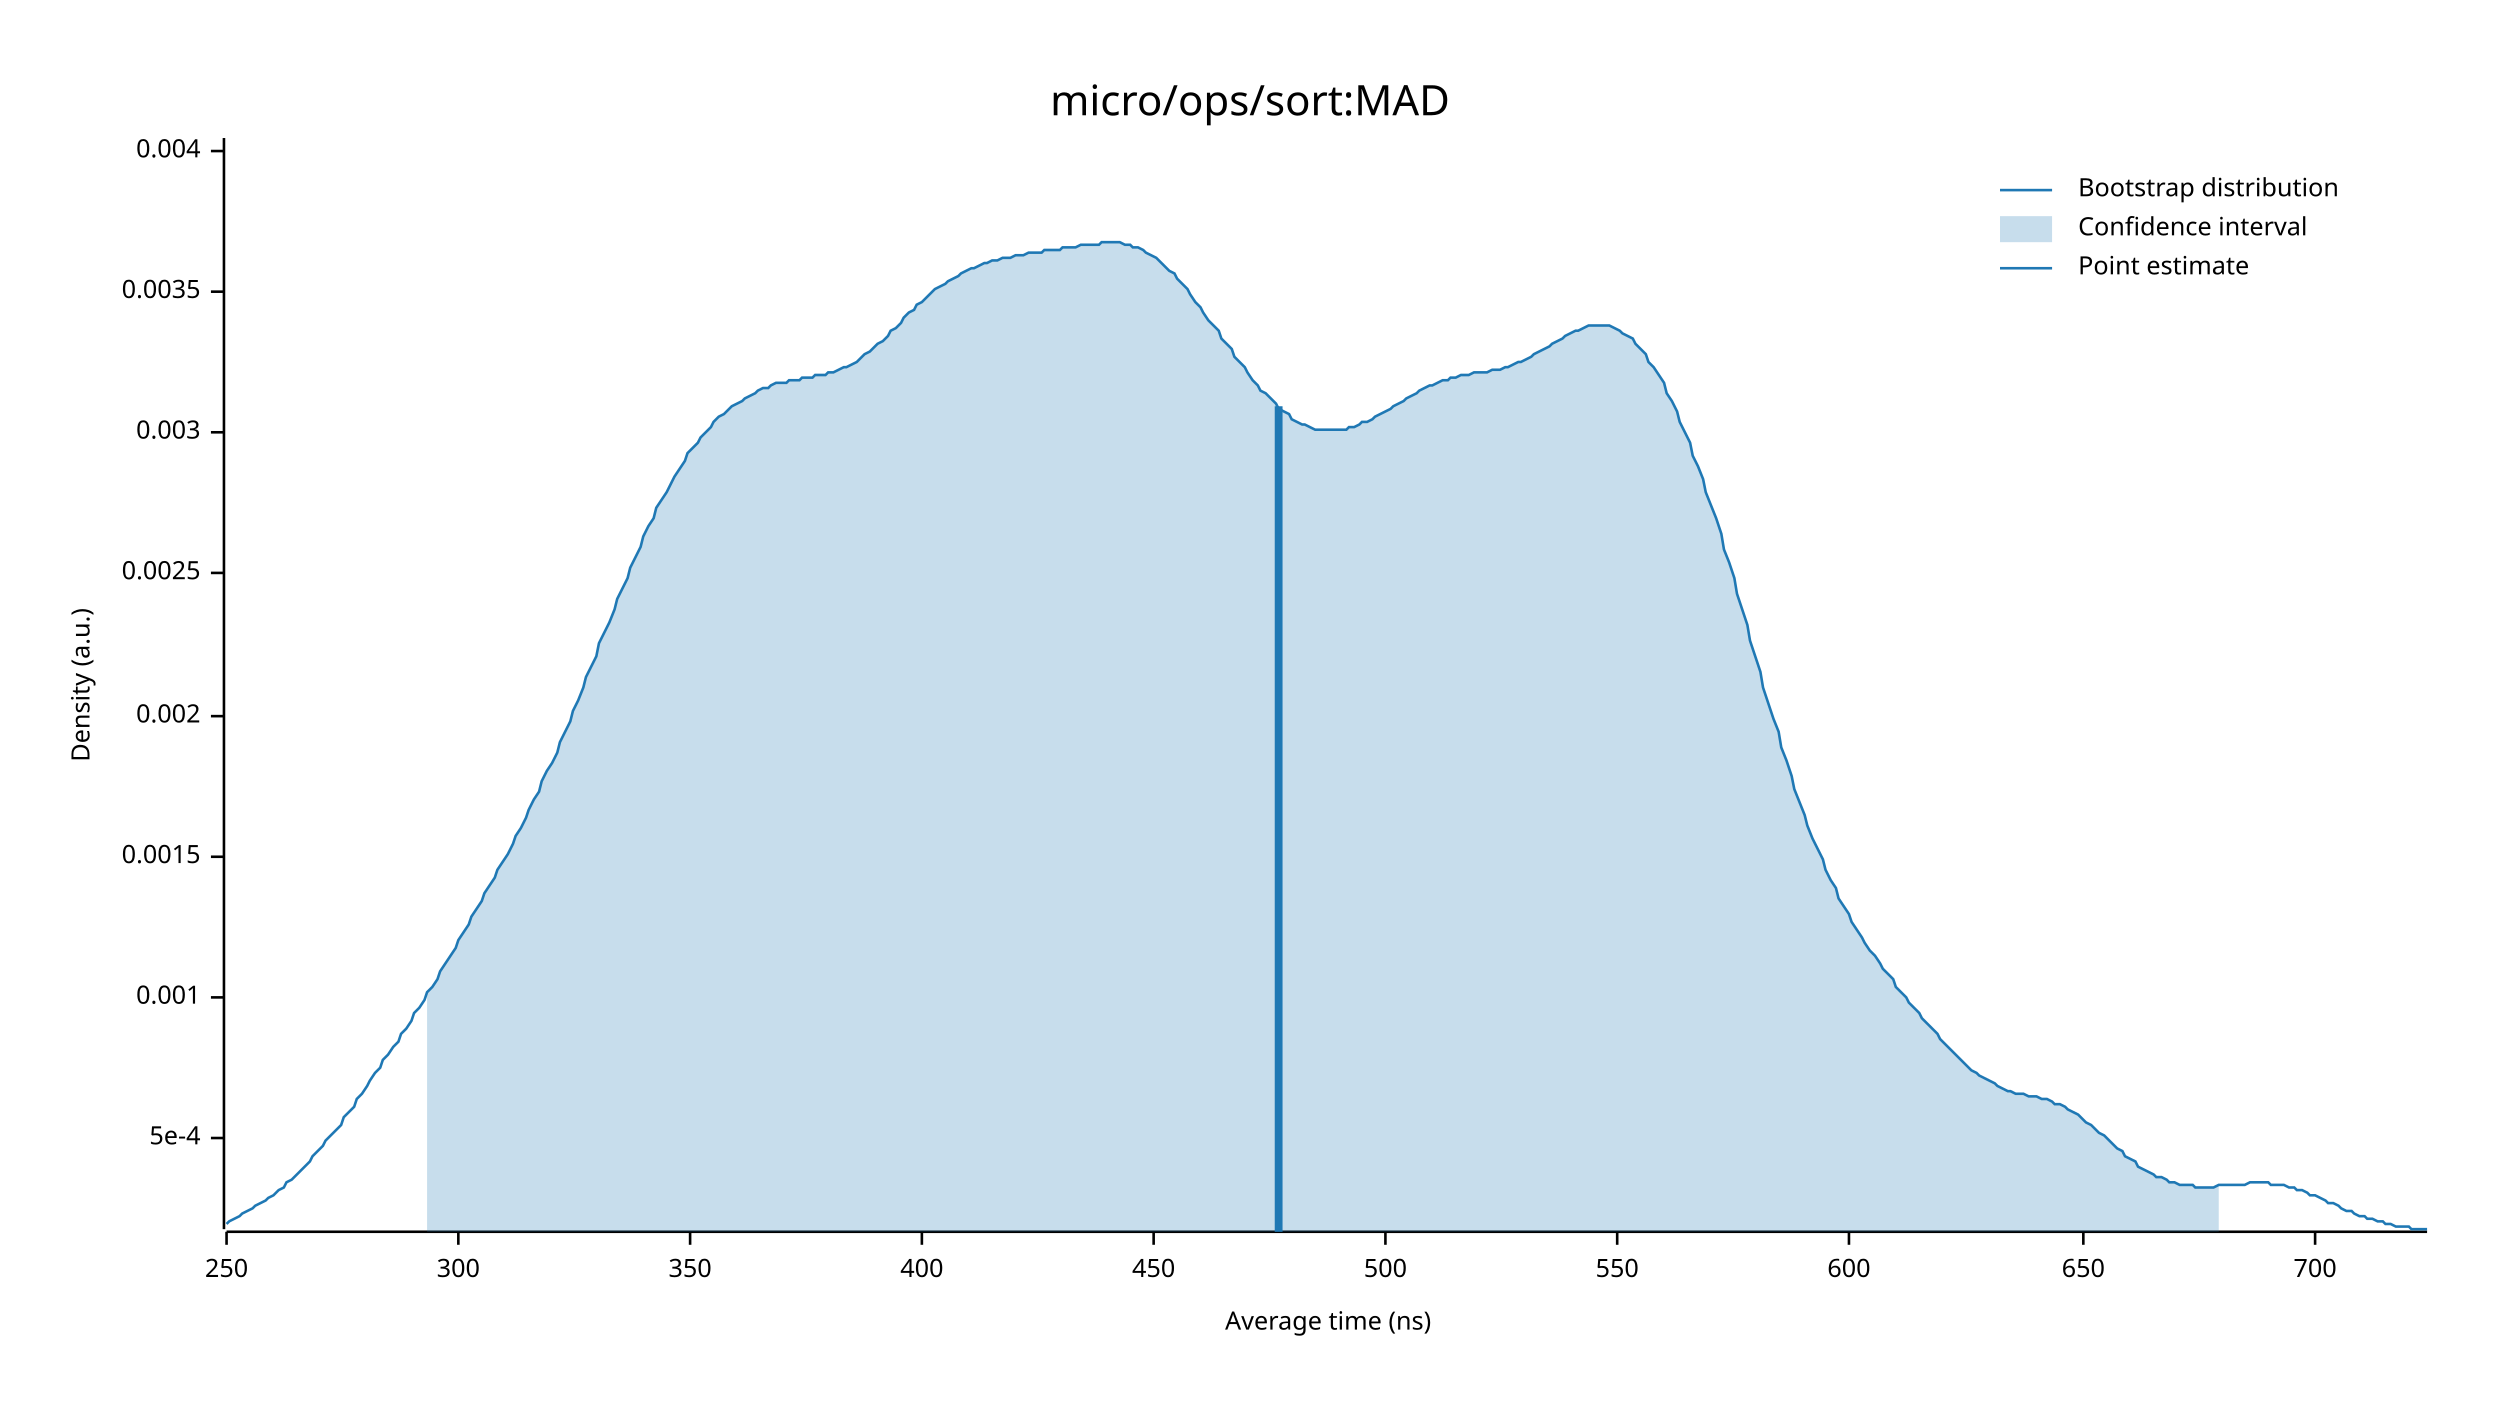
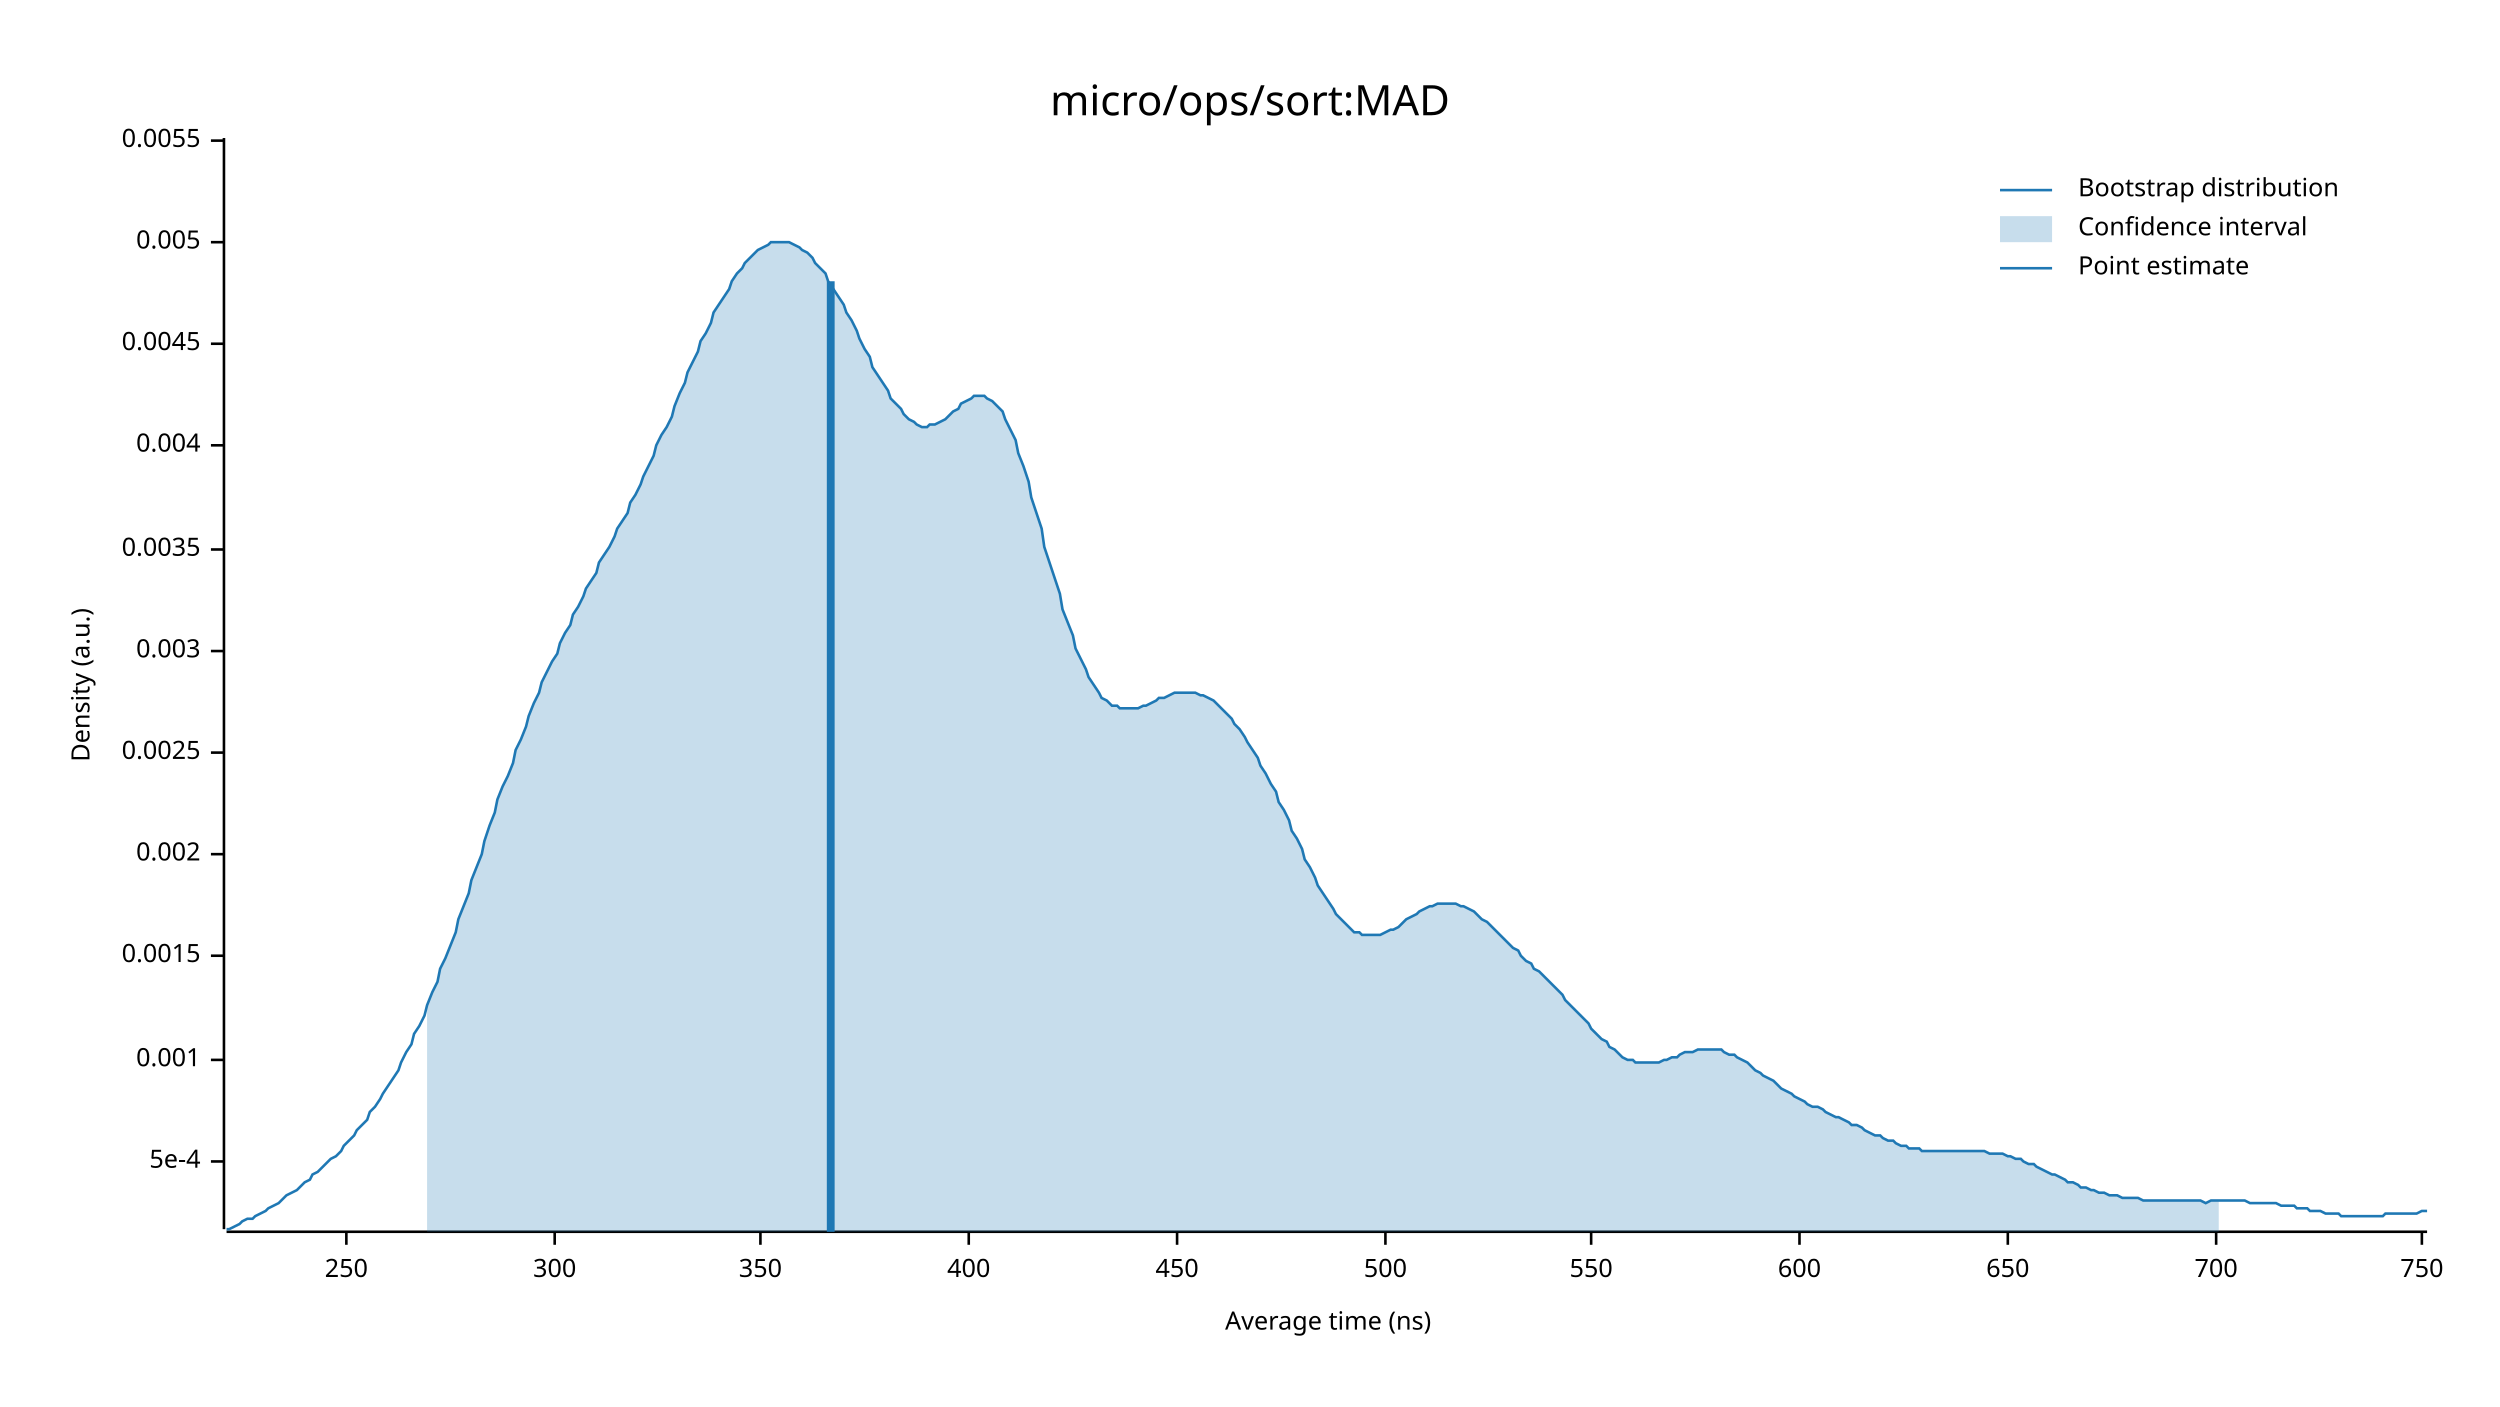
<svg xmlns="http://www.w3.org/2000/svg" width="960" height="540" viewBox="0 0 960 540">
  <text x="480" y="32" dy="0.76em" text-anchor="middle" font-family="sans-serif" font-size="16.129" opacity="1" fill="#000000">
micro/ops/sort:MAD
</text>
  <text x="27" y="263" dy="0.76em" text-anchor="middle" font-family="sans-serif" font-size="9.677" opacity="1" fill="#000000" transform="rotate(270, 27, 263)">
Density (a.u.)
</text>
  <text x="510" y="513" dy="-0.5ex" text-anchor="middle" font-family="sans-serif" font-size="9.677" opacity="1" fill="#000000">
Average time (ns)
</text>
  <polyline fill="none" opacity="1" stroke="#000000" stroke-width="1" points="86,53 86,472 " />
-   <text x="77" y="437" dy="0.5ex" text-anchor="end" font-family="sans-serif" font-size="9.677" opacity="1" fill="#000000">
+   <text x="77" y="446" dy="0.5ex" text-anchor="end" font-family="sans-serif" font-size="9.677" opacity="1" fill="#000000">
5e-4
</text>
-   <polyline fill="none" opacity="1" stroke="#000000" stroke-width="1" points="81,437 86,437 " />
-   <text x="77" y="383" dy="0.5ex" text-anchor="end" font-family="sans-serif" font-size="9.677" opacity="1" fill="#000000">
+   <polyline fill="none" opacity="1" stroke="#000000" stroke-width="1" points="81,446 86,446 " />
+   <text x="77" y="407" dy="0.5ex" text-anchor="end" font-family="sans-serif" font-size="9.677" opacity="1" fill="#000000">
0.001
</text>
-   <polyline fill="none" opacity="1" stroke="#000000" stroke-width="1" points="81,383 86,383 " />
-   <text x="77" y="329" dy="0.5ex" text-anchor="end" font-family="sans-serif" font-size="9.677" opacity="1" fill="#000000">
+   <polyline fill="none" opacity="1" stroke="#000000" stroke-width="1" points="81,407 86,407 " />
+   <text x="77" y="367" dy="0.5ex" text-anchor="end" font-family="sans-serif" font-size="9.677" opacity="1" fill="#000000">
0.0015
</text>
-   <polyline fill="none" opacity="1" stroke="#000000" stroke-width="1" points="81,329 86,329 " />
-   <text x="77" y="275" dy="0.5ex" text-anchor="end" font-family="sans-serif" font-size="9.677" opacity="1" fill="#000000">
+   <polyline fill="none" opacity="1" stroke="#000000" stroke-width="1" points="81,367 86,367 " />
+   <text x="77" y="328" dy="0.5ex" text-anchor="end" font-family="sans-serif" font-size="9.677" opacity="1" fill="#000000">
0.002
</text>
-   <polyline fill="none" opacity="1" stroke="#000000" stroke-width="1" points="81,275 86,275 " />
-   <text x="77" y="220" dy="0.5ex" text-anchor="end" font-family="sans-serif" font-size="9.677" opacity="1" fill="#000000">
+   <polyline fill="none" opacity="1" stroke="#000000" stroke-width="1" points="81,328 86,328 " />
+   <text x="77" y="289" dy="0.5ex" text-anchor="end" font-family="sans-serif" font-size="9.677" opacity="1" fill="#000000">
0.0025
</text>
-   <polyline fill="none" opacity="1" stroke="#000000" stroke-width="1" points="81,220 86,220 " />
-   <text x="77" y="166" dy="0.5ex" text-anchor="end" font-family="sans-serif" font-size="9.677" opacity="1" fill="#000000">
+   <polyline fill="none" opacity="1" stroke="#000000" stroke-width="1" points="81,289 86,289 " />
+   <text x="77" y="250" dy="0.5ex" text-anchor="end" font-family="sans-serif" font-size="9.677" opacity="1" fill="#000000">
0.003
</text>
-   <polyline fill="none" opacity="1" stroke="#000000" stroke-width="1" points="81,166 86,166 " />
-   <text x="77" y="112" dy="0.5ex" text-anchor="end" font-family="sans-serif" font-size="9.677" opacity="1" fill="#000000">
+   <polyline fill="none" opacity="1" stroke="#000000" stroke-width="1" points="81,250 86,250 " />
+   <text x="77" y="211" dy="0.5ex" text-anchor="end" font-family="sans-serif" font-size="9.677" opacity="1" fill="#000000">
0.0035
</text>
-   <polyline fill="none" opacity="1" stroke="#000000" stroke-width="1" points="81,112 86,112 " />
-   <text x="77" y="58" dy="0.5ex" text-anchor="end" font-family="sans-serif" font-size="9.677" opacity="1" fill="#000000">
+   <polyline fill="none" opacity="1" stroke="#000000" stroke-width="1" points="81,211 86,211 " />
+   <text x="77" y="171" dy="0.5ex" text-anchor="end" font-family="sans-serif" font-size="9.677" opacity="1" fill="#000000">
0.004
</text>
-   <polyline fill="none" opacity="1" stroke="#000000" stroke-width="1" points="81,58 86,58 " />
+   <polyline fill="none" opacity="1" stroke="#000000" stroke-width="1" points="81,171 86,171 " />
+   <text x="77" y="132" dy="0.5ex" text-anchor="end" font-family="sans-serif" font-size="9.677" opacity="1" fill="#000000">
+ 0.0045
+ </text>
+   <polyline fill="none" opacity="1" stroke="#000000" stroke-width="1" points="81,132 86,132 " />
+   <text x="77" y="93" dy="0.5ex" text-anchor="end" font-family="sans-serif" font-size="9.677" opacity="1" fill="#000000">
+ 0.005
+ </text>
+   <polyline fill="none" opacity="1" stroke="#000000" stroke-width="1" points="81,93 86,93 " />
+   <text x="77" y="54" dy="0.5ex" text-anchor="end" font-family="sans-serif" font-size="9.677" opacity="1" fill="#000000">
+ 0.0055
+ </text>
+   <polyline fill="none" opacity="1" stroke="#000000" stroke-width="1" points="81,54 86,54 " />
  <polyline fill="none" opacity="1" stroke="#000000" stroke-width="1" points="87,473 932,473 " />
-   <text x="87" y="483" dy="0.76em" text-anchor="middle" font-family="sans-serif" font-size="9.677" opacity="1" fill="#000000">
+   <text x="133" y="483" dy="0.76em" text-anchor="middle" font-family="sans-serif" font-size="9.677" opacity="1" fill="#000000">
250
</text>
-   <polyline fill="none" opacity="1" stroke="#000000" stroke-width="1" points="87,473 87,478 " />
-   <text x="176" y="483" dy="0.76em" text-anchor="middle" font-family="sans-serif" font-size="9.677" opacity="1" fill="#000000">
+   <polyline fill="none" opacity="1" stroke="#000000" stroke-width="1" points="133,473 133,478 " />
+   <text x="213" y="483" dy="0.76em" text-anchor="middle" font-family="sans-serif" font-size="9.677" opacity="1" fill="#000000">
300
</text>
-   <polyline fill="none" opacity="1" stroke="#000000" stroke-width="1" points="176,473 176,478 " />
-   <text x="265" y="483" dy="0.76em" text-anchor="middle" font-family="sans-serif" font-size="9.677" opacity="1" fill="#000000">
+   <polyline fill="none" opacity="1" stroke="#000000" stroke-width="1" points="213,473 213,478 " />
+   <text x="292" y="483" dy="0.76em" text-anchor="middle" font-family="sans-serif" font-size="9.677" opacity="1" fill="#000000">
350
</text>
-   <polyline fill="none" opacity="1" stroke="#000000" stroke-width="1" points="265,473 265,478 " />
-   <text x="354" y="483" dy="0.76em" text-anchor="middle" font-family="sans-serif" font-size="9.677" opacity="1" fill="#000000">
+   <polyline fill="none" opacity="1" stroke="#000000" stroke-width="1" points="292,473 292,478 " />
+   <text x="372" y="483" dy="0.76em" text-anchor="middle" font-family="sans-serif" font-size="9.677" opacity="1" fill="#000000">
400
</text>
-   <polyline fill="none" opacity="1" stroke="#000000" stroke-width="1" points="354,473 354,478 " />
-   <text x="443" y="483" dy="0.76em" text-anchor="middle" font-family="sans-serif" font-size="9.677" opacity="1" fill="#000000">
+   <polyline fill="none" opacity="1" stroke="#000000" stroke-width="1" points="372,473 372,478 " />
+   <text x="452" y="483" dy="0.76em" text-anchor="middle" font-family="sans-serif" font-size="9.677" opacity="1" fill="#000000">
450
</text>
-   <polyline fill="none" opacity="1" stroke="#000000" stroke-width="1" points="443,473 443,478 " />
+   <polyline fill="none" opacity="1" stroke="#000000" stroke-width="1" points="452,473 452,478 " />
  <text x="532" y="483" dy="0.76em" text-anchor="middle" font-family="sans-serif" font-size="9.677" opacity="1" fill="#000000">
500
</text>
  <polyline fill="none" opacity="1" stroke="#000000" stroke-width="1" points="532,473 532,478 " />
-   <text x="621" y="483" dy="0.76em" text-anchor="middle" font-family="sans-serif" font-size="9.677" opacity="1" fill="#000000">
+   <text x="611" y="483" dy="0.76em" text-anchor="middle" font-family="sans-serif" font-size="9.677" opacity="1" fill="#000000">
550
</text>
-   <polyline fill="none" opacity="1" stroke="#000000" stroke-width="1" points="621,473 621,478 " />
-   <text x="710" y="483" dy="0.76em" text-anchor="middle" font-family="sans-serif" font-size="9.677" opacity="1" fill="#000000">
+   <polyline fill="none" opacity="1" stroke="#000000" stroke-width="1" points="611,473 611,478 " />
+   <text x="691" y="483" dy="0.76em" text-anchor="middle" font-family="sans-serif" font-size="9.677" opacity="1" fill="#000000">
600
</text>
-   <polyline fill="none" opacity="1" stroke="#000000" stroke-width="1" points="710,473 710,478 " />
-   <text x="800" y="483" dy="0.76em" text-anchor="middle" font-family="sans-serif" font-size="9.677" opacity="1" fill="#000000">
+   <polyline fill="none" opacity="1" stroke="#000000" stroke-width="1" points="691,473 691,478 " />
+   <text x="771" y="483" dy="0.76em" text-anchor="middle" font-family="sans-serif" font-size="9.677" opacity="1" fill="#000000">
650
</text>
-   <polyline fill="none" opacity="1" stroke="#000000" stroke-width="1" points="800,473 800,478 " />
-   <text x="889" y="483" dy="0.76em" text-anchor="middle" font-family="sans-serif" font-size="9.677" opacity="1" fill="#000000">
+   <polyline fill="none" opacity="1" stroke="#000000" stroke-width="1" points="771,473 771,478 " />
+   <text x="851" y="483" dy="0.76em" text-anchor="middle" font-family="sans-serif" font-size="9.677" opacity="1" fill="#000000">
700
</text>
-   <polyline fill="none" opacity="1" stroke="#000000" stroke-width="1" points="889,473 889,478 " />
-   <polyline fill="none" opacity="1" stroke="#1F78B4" stroke-width="1" points="87,470 88,469 90,468 92,467 93,466 95,465 97,464 98,463 100,462 102,461 103,460 105,459 107,457 109,456 110,454 112,453 114,451 115,450 117,448 119,446 120,444 122,442 124,440 125,438 127,436 129,434 131,432 132,429 134,427 136,425 137,422 139,420 141,417 142,415 144,412 146,410 147,407 149,405 151,402 153,400 154,397 156,395 158,392 159,389 161,387 163,384 164,381 166,379 168,376 169,373 171,370 173,367 175,364 176,361 178,358 180,355 181,352 183,349 185,346 186,343 188,340 190,337 191,334 193,331 195,328 197,324 198,321 200,318 202,314 203,311 205,307 207,304 208,300 210,296 212,293 214,289 215,285 217,281 219,277 220,273 222,269 224,264 225,260 227,256 229,252 230,247 232,243 234,239 236,234 237,230 239,226 241,222 242,218 244,214 246,210 247,206 249,202 251,199 252,195 254,192 256,189 258,185 259,183 261,180 263,177 264,174 266,172 268,170 269,168 271,166 273,164 274,162 276,160 278,159 280,157 281,156 283,155 285,154 286,153 288,152 290,151 291,150 293,149 295,149 296,148 298,147 300,147 302,147 303,146 305,146 307,146 308,145 310,145 312,145 313,144 315,144 317,144 318,143 320,143 322,142 324,141 325,141 327,140 329,139 330,138 332,136 334,135 335,134 337,132 339,131 341,129 342,127 344,126 346,124 347,122 349,120 351,119 352,117 354,116 356,114 357,113 359,111 361,110 363,109 364,108 366,107 368,106 369,105 371,104 373,103 374,103 376,102 378,101 379,101 381,100 383,100 385,99 386,99 388,99 390,98 391,98 393,98 395,97 396,97 398,97 400,97 401,96 403,96 405,96 407,96 408,95 410,95 412,95 413,95 415,94 417,94 418,94 420,94 422,94 423,93 425,93 427,93 429,93 430,93 432,94 434,94 435,95 437,95 439,96 440,97 442,98 444,99 445,100 447,102 449,104 451,105 452,107 454,109 456,111 457,113 459,116 461,118 462,120 464,123 466,125 468,127 469,130 471,132 473,134 474,137 476,139 478,141 479,143 481,146 483,148 484,150 486,151 488,153 490,155 491,157 493,158 495,159 496,161 498,162 500,163 501,163 503,164 505,165 506,165 508,165 510,165 512,165 513,165 515,165 517,165 518,164 520,164 522,163 523,162 525,162 527,161 528,160 530,159 532,158 534,157 535,156 537,155 539,154 540,153 542,152 544,151 545,150 547,149 549,148 550,148 552,147 554,146 556,146 557,145 559,145 561,144 562,144 564,144 566,143 567,143 569,143 571,143 573,142 574,142 576,142 578,141 579,141 581,140 583,139 584,139 586,138 588,137 589,136 591,135 593,134 595,133 596,132 598,131 600,130 601,129 603,128 605,127 606,127 608,126 610,125 611,125 613,125 615,125 617,125 618,125 620,126 622,127 623,128 625,129 627,130 628,132 630,134 632,136 633,139 635,141 637,144 639,147 640,151 642,154 644,158 645,162 647,166 649,170 650,175 652,179 654,184 655,189 657,194 659,199 661,205 662,211 664,216 666,222 667,228 669,234 671,240 672,246 674,252 676,258 677,264 679,270 681,276 683,281 684,287 686,292 688,298 689,303 691,308 693,313 694,317 696,322 698,326 700,330 701,334 703,338 705,341 706,345 708,348 710,351 711,354 713,357 715,360 716,362 718,365 720,367 722,370 723,372 725,374 727,376 728,379 730,381 732,383 733,385 735,387 737,389 738,391 740,393 742,395 744,397 745,399 747,401 749,403 750,404 752,406 754,408 755,409 757,411 759,412 760,413 762,414 764,415 766,416 767,417 769,418 771,419 772,419 774,420 776,420 777,420 779,421 781,421 782,421 784,422 786,422 788,423 789,424 791,424 793,425 794,426 796,427 798,428 799,429 801,431 803,432 804,433 806,435 808,436 810,438 811,439 813,441 815,442 816,444 818,445 820,446 821,448 823,449 825,450 827,451 828,452 830,452 832,453 833,454 835,454 837,455 838,455 840,455 842,455 843,456 845,456 847,456 849,456 850,456 852,455 854,455 855,455 857,455 859,455 860,455 862,455 864,454 865,454 867,454 869,454 871,454 872,455 874,455 876,455 877,455 879,456 881,456 882,457 884,457 886,458 887,459 889,459 891,460 893,461 894,462 896,462 898,463 899,464 901,465 903,465 904,466 906,467 908,467 909,468 911,468 913,469 915,469 916,470 918,470 920,471 921,471 923,471 925,471 926,472 928,472 930,472 932,472 " />
-   <polygon opacity="0.25" fill="#1F78B4" points="164,381 166,379 168,376 169,373 171,370 173,367 175,364 176,361 178,358 180,355 181,352 183,349 185,346 186,343 188,340 190,337 191,334 193,331 195,328 197,324 198,321 200,318 202,314 203,311 205,307 207,304 208,300 210,296 212,293 214,289 215,285 217,281 219,277 220,273 222,269 224,264 225,260 227,256 229,252 230,247 232,243 234,239 236,234 237,230 239,226 241,222 242,218 244,214 246,210 247,206 249,202 251,199 252,195 254,192 256,189 258,185 259,183 261,180 263,177 264,174 266,172 268,170 269,168 271,166 273,164 274,162 276,160 278,159 280,157 281,156 283,155 285,154 286,153 288,152 290,151 291,150 293,149 295,149 296,148 298,147 300,147 302,147 303,146 305,146 307,146 308,145 310,145 312,145 313,144 315,144 317,144 318,143 320,143 322,142 324,141 325,141 327,140 329,139 330,138 332,136 334,135 335,134 337,132 339,131 341,129 342,127 344,126 346,124 347,122 349,120 351,119 352,117 354,116 356,114 357,113 359,111 361,110 363,109 364,108 366,107 368,106 369,105 371,104 373,103 374,103 376,102 378,101 379,101 381,100 383,100 385,99 386,99 388,99 390,98 391,98 393,98 395,97 396,97 398,97 400,97 401,96 403,96 405,96 407,96 408,95 410,95 412,95 413,95 415,94 417,94 418,94 420,94 422,94 423,93 425,93 427,93 429,93 430,93 432,94 434,94 435,95 437,95 439,96 440,97 442,98 444,99 445,100 447,102 449,104 451,105 452,107 454,109 456,111 457,113 459,116 461,118 462,120 464,123 466,125 468,127 469,130 471,132 473,134 474,137 476,139 478,141 479,143 481,146 483,148 484,150 486,151 488,153 490,155 491,157 493,158 495,159 496,161 498,162 500,163 501,163 503,164 505,165 506,165 508,165 510,165 512,165 513,165 515,165 517,165 518,164 520,164 522,163 523,162 525,162 527,161 528,160 530,159 532,158 534,157 535,156 537,155 539,154 540,153 542,152 544,151 545,150 547,149 549,148 550,148 552,147 554,146 556,146 557,145 559,145 561,144 562,144 564,144 566,143 567,143 569,143 571,143 573,142 574,142 576,142 578,141 579,141 581,140 583,139 584,139 586,138 588,137 589,136 591,135 593,134 595,133 596,132 598,131 600,130 601,129 603,128 605,127 606,127 608,126 610,125 611,125 613,125 615,125 617,125 618,125 620,126 622,127 623,128 625,129 627,130 628,132 630,134 632,136 633,139 635,141 637,144 639,147 640,151 642,154 644,158 645,162 647,166 649,170 650,175 652,179 654,184 655,189 657,194 659,199 661,205 662,211 664,216 666,222 667,228 669,234 671,240 672,246 674,252 676,258 677,264 679,270 681,276 683,281 684,287 686,292 688,298 689,303 691,308 693,313 694,317 696,322 698,326 700,330 701,334 703,338 705,341 706,345 708,348 710,351 711,354 713,357 715,360 716,362 718,365 720,367 722,370 723,372 725,374 727,376 728,379 730,381 732,383 733,385 735,387 737,389 738,391 740,393 742,395 744,397 745,399 747,401 749,403 750,404 752,406 754,408 755,409 757,411 759,412 760,413 762,414 764,415 766,416 767,417 769,418 771,419 772,419 774,420 776,420 777,420 779,421 781,421 782,421 784,422 786,422 788,423 789,424 791,424 793,425 794,426 796,427 798,428 799,429 801,431 803,432 804,433 806,435 808,436 810,438 811,439 813,441 815,442 816,444 818,445 820,446 821,448 823,449 825,450 827,451 828,452 830,452 832,453 833,454 835,454 837,455 838,455 840,455 842,455 843,456 845,456 847,456 849,456 850,456 852,455 852,473 164,473 " />
-   <polyline fill="none" opacity="1" stroke="#1F78B4" stroke-width="3" points="491,473 491,156 " />
+   <polyline fill="none" opacity="1" stroke="#000000" stroke-width="1" points="851,473 851,478 " />
+   <text x="930" y="483" dy="0.76em" text-anchor="middle" font-family="sans-serif" font-size="9.677" opacity="1" fill="#000000">
+ 750
+ </text>
+   <polyline fill="none" opacity="1" stroke="#000000" stroke-width="1" points="930,473 930,478 " />
+   <polyline fill="none" opacity="1" stroke="#1F78B4" stroke-width="1" points="87,472 88,472 90,471 92,470 93,469 95,468 97,468 98,467 100,466 102,465 103,464 105,463 107,462 109,460 110,459 112,458 114,457 115,456 117,454 119,453 120,451 122,450 124,448 125,447 127,445 129,444 131,442 132,440 134,438 136,436 137,434 139,432 141,430 142,427 144,425 146,422 147,420 149,417 151,414 153,411 154,408 156,404 158,401 159,397 161,394 163,390 164,386 166,381 168,377 169,372 171,368 173,363 175,358 176,353 178,348 180,343 181,338 183,333 185,328 186,323 188,317 190,312 191,307 193,302 195,298 197,293 198,288 200,284 202,279 203,275 205,270 207,266 208,262 210,258 212,254 214,251 215,247 217,243 219,240 220,236 222,233 224,229 225,226 227,223 229,220 230,216 232,213 234,210 236,206 237,203 239,200 241,197 242,193 244,190 246,186 247,183 249,179 251,175 252,171 254,167 256,164 258,160 259,156 261,151 263,147 264,143 266,139 268,135 269,131 271,128 273,124 274,120 276,117 278,114 280,111 281,108 283,105 285,103 286,101 288,99 290,97 291,96 293,95 295,94 296,93 298,93 300,93 302,93 303,93 305,94 307,95 308,96 310,97 312,99 313,101 315,103 317,105 318,108 320,111 322,114 324,117 325,120 327,123 329,127 330,130 332,134 334,137 335,141 337,144 339,147 341,150 342,153 344,155 346,157 347,159 349,161 351,162 352,163 354,164 356,164 357,163 359,163 361,162 363,161 364,160 366,158 368,157 369,155 371,154 373,153 374,152 376,152 378,152 379,153 381,154 383,156 385,158 386,161 388,165 390,169 391,174 393,179 395,185 396,191 398,197 400,203 401,210 403,216 405,222 407,228 408,234 410,239 412,244 413,249 415,253 417,257 418,260 420,263 422,266 423,268 425,269 427,271 429,271 430,272 432,272 434,272 435,272 437,272 439,271 440,271 442,270 444,269 445,268 447,268 449,267 451,266 452,266 454,266 456,266 457,266 459,266 461,267 462,267 464,268 466,269 468,271 469,272 471,274 473,276 474,278 476,280 478,283 479,285 481,288 483,291 484,294 486,297 488,301 490,304 491,308 493,311 495,315 496,319 498,322 500,326 501,330 503,333 505,337 506,340 508,343 510,346 512,349 513,351 515,353 517,355 518,356 520,358 522,358 523,359 525,359 527,359 528,359 530,359 532,358 534,357 535,357 537,356 539,354 540,353 542,352 544,351 545,350 547,349 549,348 550,348 552,347 554,347 556,347 557,347 559,347 561,348 562,348 564,349 566,350 567,351 569,353 571,354 573,356 574,357 576,359 578,361 579,362 581,364 583,365 584,367 586,369 588,370 589,372 591,373 593,375 595,377 596,378 598,380 600,382 601,384 603,386 605,388 606,389 608,391 610,393 611,395 613,397 615,399 617,400 618,402 620,403 622,405 623,406 625,407 627,407 628,408 630,408 632,408 633,408 635,408 637,408 639,407 640,407 642,406 644,406 645,405 647,404 649,404 650,404 652,403 654,403 655,403 657,403 659,403 661,403 662,404 664,405 666,405 667,406 669,407 671,408 672,409 674,411 676,412 677,413 679,414 681,415 683,417 684,418 686,419 688,420 689,421 691,422 693,423 694,424 696,425 698,425 700,426 701,427 703,428 705,429 706,429 708,430 710,431 711,432 713,432 715,433 716,434 718,435 720,436 722,436 723,437 725,438 727,438 728,439 730,440 732,440 733,441 735,441 737,441 738,442 740,442 742,442 744,442 745,442 747,442 749,442 750,442 752,442 754,442 755,442 757,442 759,442 760,442 762,442 764,443 766,443 767,443 769,443 771,444 772,444 774,445 776,445 777,446 779,447 781,447 782,448 784,449 786,450 788,451 789,451 791,452 793,453 794,454 796,454 798,455 799,456 801,456 803,457 804,457 806,458 808,458 810,459 811,459 813,459 815,460 816,460 818,460 820,460 821,460 823,461 825,461 827,461 828,461 830,461 832,461 833,461 835,461 837,461 838,461 840,461 842,461 843,461 845,461 847,462 849,461 850,461 852,461 854,461 855,461 857,461 859,461 860,461 862,461 864,462 865,462 867,462 869,462 871,462 872,462 874,462 876,463 877,463 879,463 881,463 882,464 884,464 886,464 887,465 889,465 891,465 893,466 894,466 896,466 898,466 899,467 901,467 903,467 904,467 906,467 908,467 909,467 911,467 913,467 915,467 916,466 918,466 920,466 921,466 923,466 925,466 926,466 928,466 930,465 932,465 " />
+   <polygon opacity="0.25" fill="#1F78B4" points="164,386 166,381 168,377 169,372 171,368 173,363 175,358 176,353 178,348 180,343 181,338 183,333 185,328 186,323 188,317 190,312 191,307 193,302 195,298 197,293 198,288 200,284 202,279 203,275 205,270 207,266 208,262 210,258 212,254 214,251 215,247 217,243 219,240 220,236 222,233 224,229 225,226 227,223 229,220 230,216 232,213 234,210 236,206 237,203 239,200 241,197 242,193 244,190 246,186 247,183 249,179 251,175 252,171 254,167 256,164 258,160 259,156 261,151 263,147 264,143 266,139 268,135 269,131 271,128 273,124 274,120 276,117 278,114 280,111 281,108 283,105 285,103 286,101 288,99 290,97 291,96 293,95 295,94 296,93 298,93 300,93 302,93 303,93 305,94 307,95 308,96 310,97 312,99 313,101 315,103 317,105 318,108 320,111 322,114 324,117 325,120 327,123 329,127 330,130 332,134 334,137 335,141 337,144 339,147 341,150 342,153 344,155 346,157 347,159 349,161 351,162 352,163 354,164 356,164 357,163 359,163 361,162 363,161 364,160 366,158 368,157 369,155 371,154 373,153 374,152 376,152 378,152 379,153 381,154 383,156 385,158 386,161 388,165 390,169 391,174 393,179 395,185 396,191 398,197 400,203 401,210 403,216 405,222 407,228 408,234 410,239 412,244 413,249 415,253 417,257 418,260 420,263 422,266 423,268 425,269 427,271 429,271 430,272 432,272 434,272 435,272 437,272 439,271 440,271 442,270 444,269 445,268 447,268 449,267 451,266 452,266 454,266 456,266 457,266 459,266 461,267 462,267 464,268 466,269 468,271 469,272 471,274 473,276 474,278 476,280 478,283 479,285 481,288 483,291 484,294 486,297 488,301 490,304 491,308 493,311 495,315 496,319 498,322 500,326 501,330 503,333 505,337 506,340 508,343 510,346 512,349 513,351 515,353 517,355 518,356 520,358 522,358 523,359 525,359 527,359 528,359 530,359 532,358 534,357 535,357 537,356 539,354 540,353 542,352 544,351 545,350 547,349 549,348 550,348 552,347 554,347 556,347 557,347 559,347 561,348 562,348 564,349 566,350 567,351 569,353 571,354 573,356 574,357 576,359 578,361 579,362 581,364 583,365 584,367 586,369 588,370 589,372 591,373 593,375 595,377 596,378 598,380 600,382 601,384 603,386 605,388 606,389 608,391 610,393 611,395 613,397 615,399 617,400 618,402 620,403 622,405 623,406 625,407 627,407 628,408 630,408 632,408 633,408 635,408 637,408 639,407 640,407 642,406 644,406 645,405 647,404 649,404 650,404 652,403 654,403 655,403 657,403 659,403 661,403 662,404 664,405 666,405 667,406 669,407 671,408 672,409 674,411 676,412 677,413 679,414 681,415 683,417 684,418 686,419 688,420 689,421 691,422 693,423 694,424 696,425 698,425 700,426 701,427 703,428 705,429 706,429 708,430 710,431 711,432 713,432 715,433 716,434 718,435 720,436 722,436 723,437 725,438 727,438 728,439 730,440 732,440 733,441 735,441 737,441 738,442 740,442 742,442 744,442 745,442 747,442 749,442 750,442 752,442 754,442 755,442 757,442 759,442 760,442 762,442 764,443 766,443 767,443 769,443 771,444 772,444 774,445 776,445 777,446 779,447 781,447 782,448 784,449 786,450 788,451 789,451 791,452 793,453 794,454 796,454 798,455 799,456 801,456 803,457 804,457 806,458 808,458 810,459 811,459 813,459 815,460 816,460 818,460 820,460 821,460 823,461 825,461 827,461 828,461 830,461 832,461 833,461 835,461 837,461 838,461 840,461 842,461 843,461 845,461 847,462 849,461 850,461 852,461 852,473 164,473 " />
+   <polyline fill="none" opacity="1" stroke="#1F78B4" stroke-width="3" points="319,473 319,108 " />
  <text x="798" y="68" dy="0.76em" text-anchor="start" font-family="sans-serif" font-size="9.677" opacity="1" fill="#000000">
Bootstrap distribution
</text>
  <text x="798" y="83" dy="0.76em" text-anchor="start" font-family="sans-serif" font-size="9.677" opacity="1" fill="#000000">
Confidence interval
</text>
  <text x="798" y="98" dy="0.76em" text-anchor="start" font-family="sans-serif" font-size="9.677" opacity="1" fill="#000000">
Point estimate
</text>
  <polyline fill="none" opacity="1" stroke="#1F78B4" stroke-width="1" points="768,73 788,73 " />
  <rect x="768" y="83" width="20" height="10" opacity="0.25" fill="#1F78B4" stroke="none" />
  <polyline fill="none" opacity="1" stroke="#1F78B4" stroke-width="1" points="768,103 788,103 " />
</svg>
